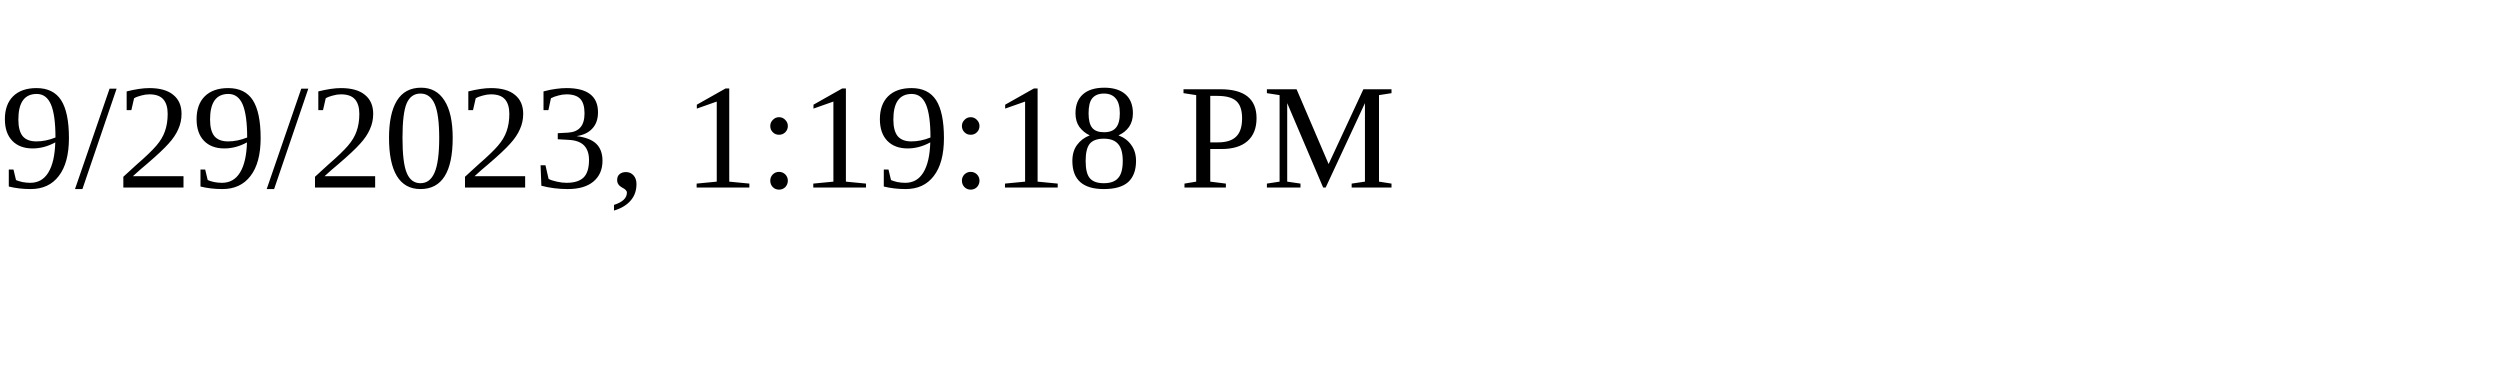
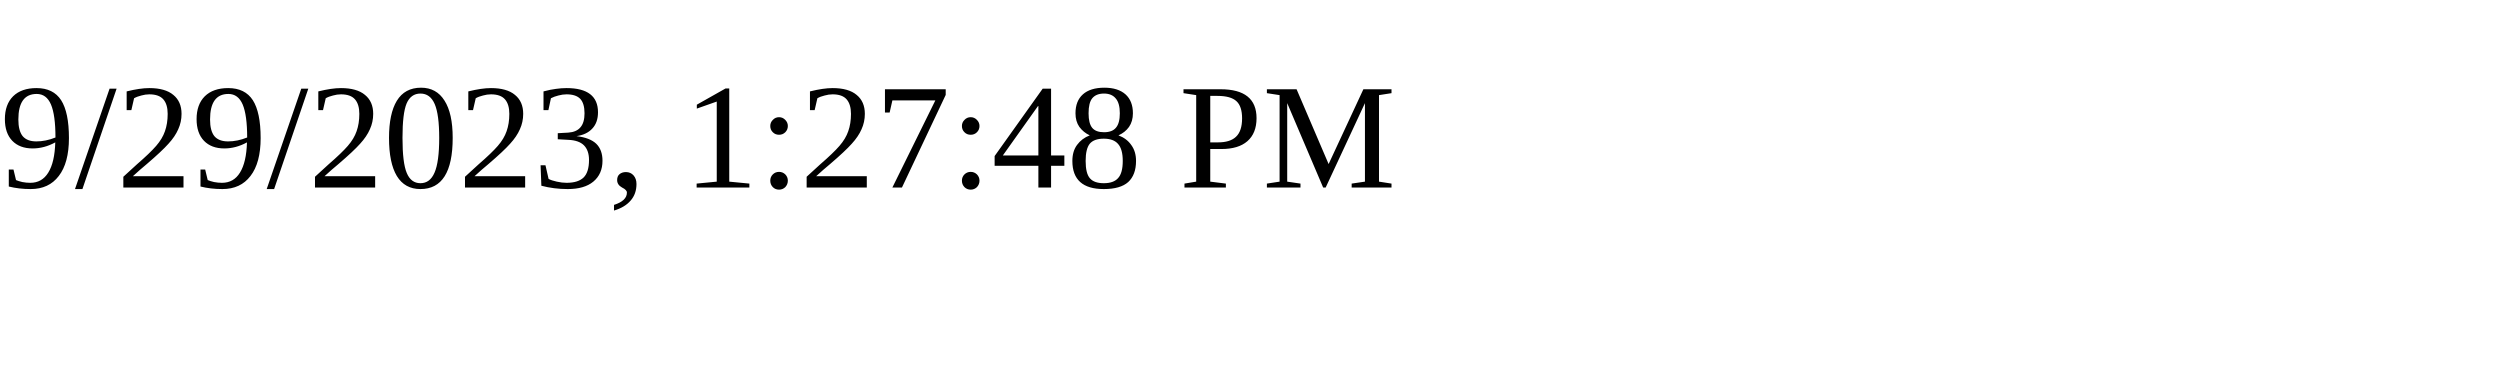
<svg xmlns="http://www.w3.org/2000/svg" height="30" width="200">
-   <text x="0" y="15">9/29/2023, 1:19:18 PM</text>
+   <text x="0" y="15">9/29/2023, 1:27:48 PM</text>
</svg>
